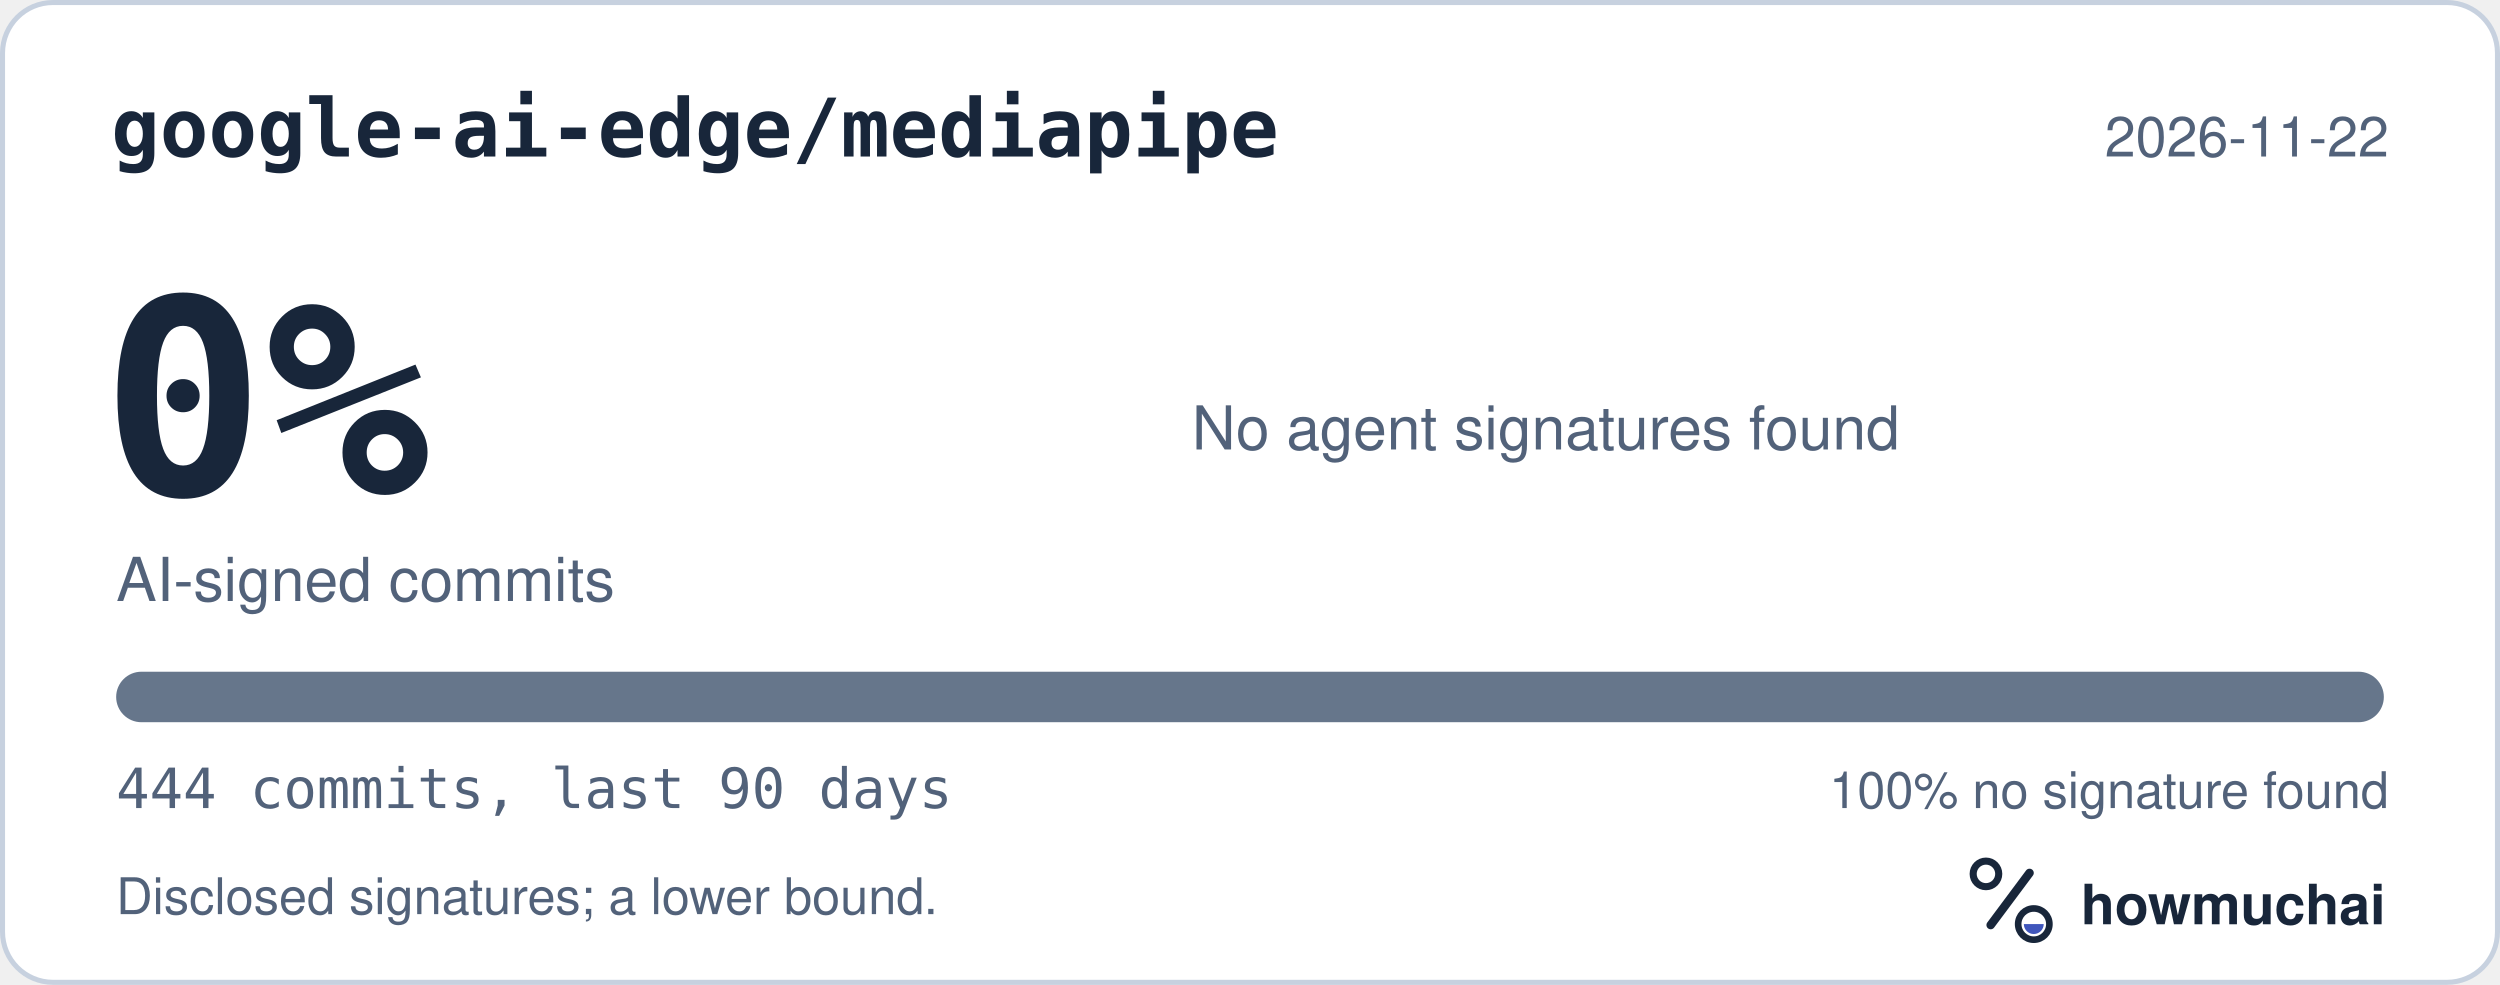
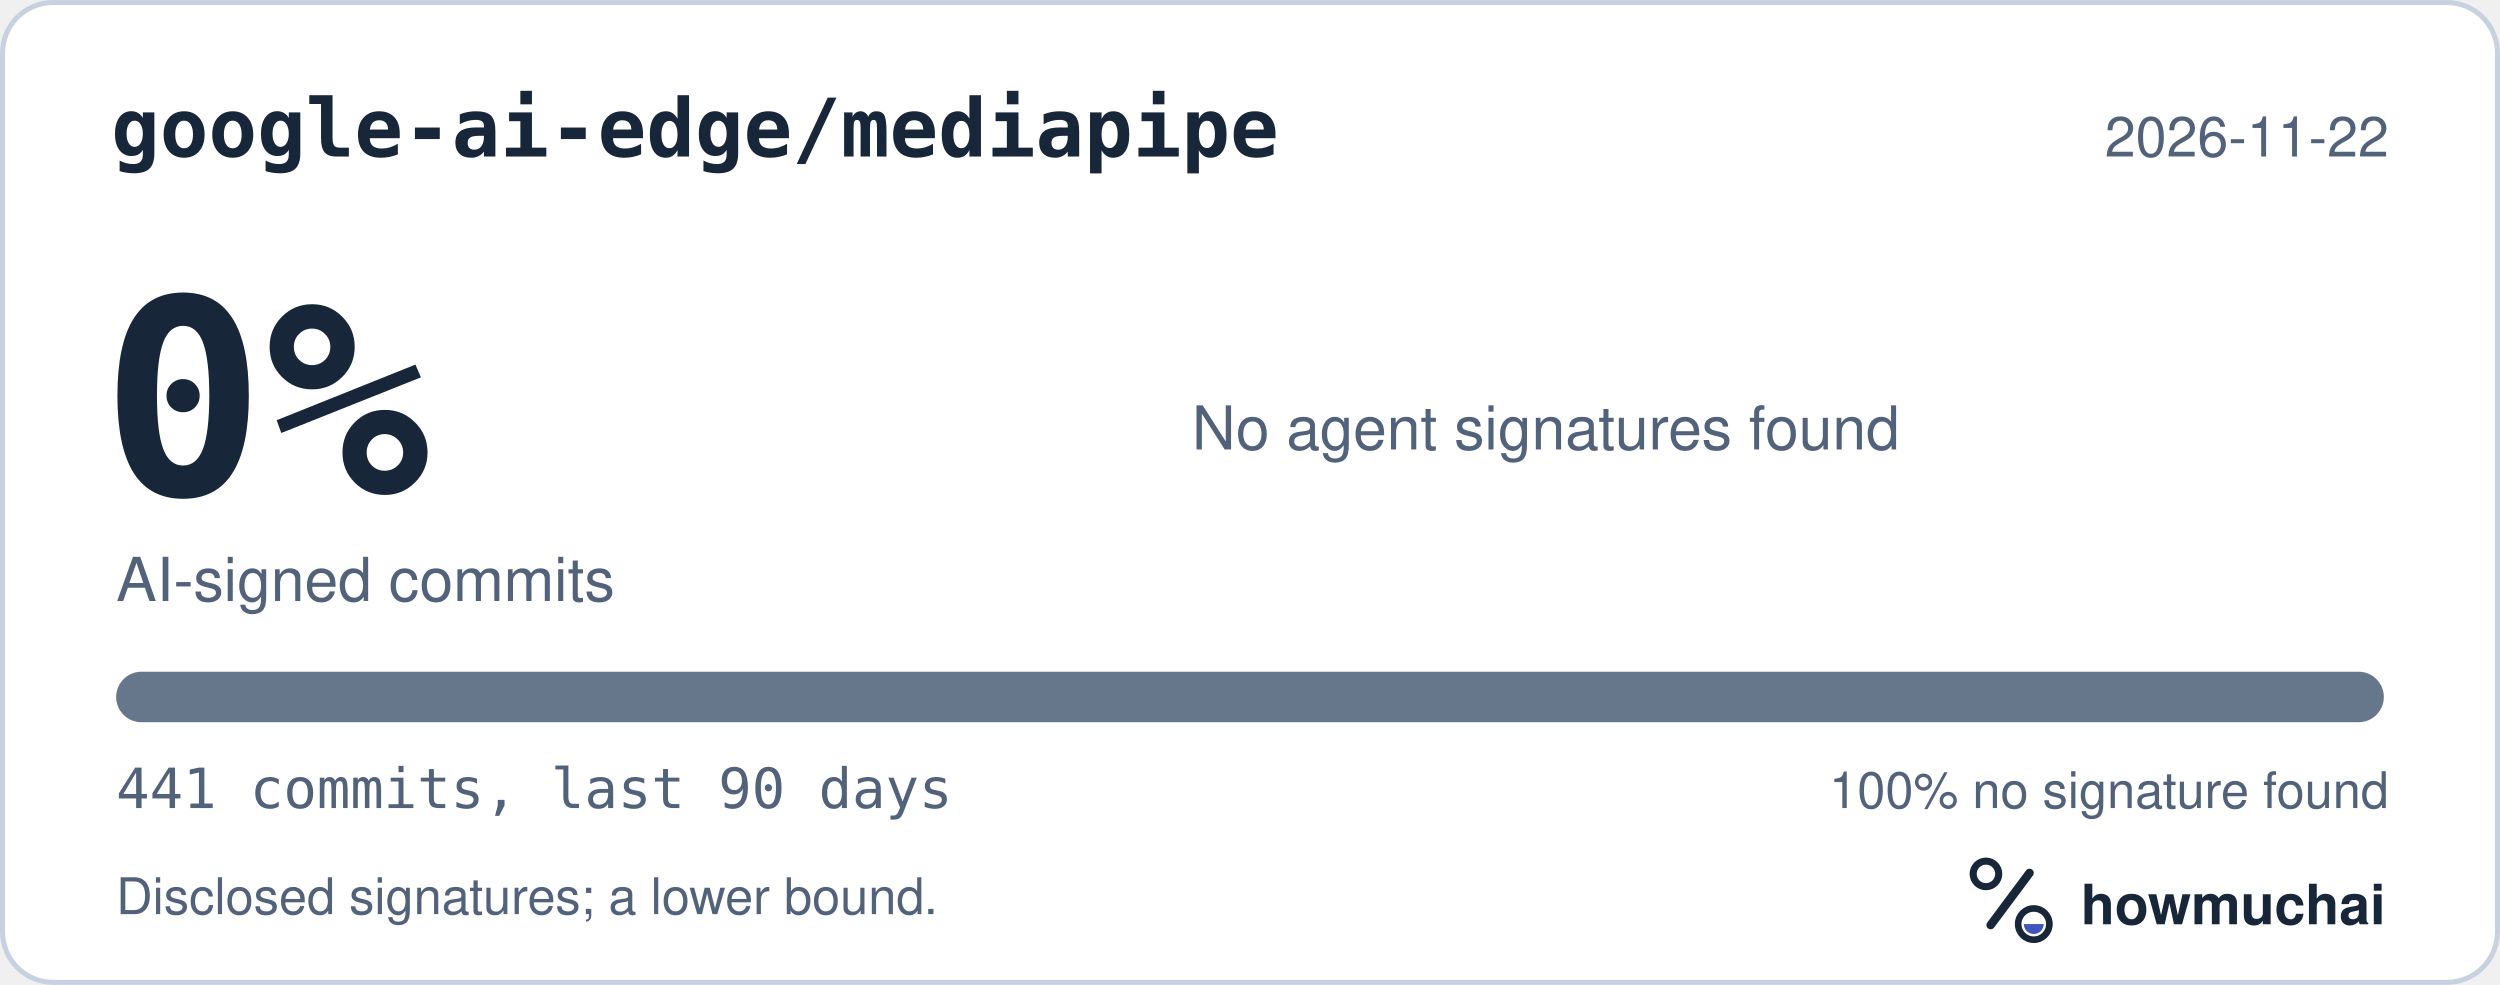
<svg xmlns="http://www.w3.org/2000/svg" width="495" height="195" viewBox="0 0 495 195" role="img" aria-labelledby="hm-t hm-d">
  <rect x="0.5" y="0.5" width="494" height="194" rx="10" fill="#FFFFFF" stroke="#C7D1DF" />
  <text x="22" y="31" fill="#18263A" font-family="ui-monospace, SF Mono, Menlo, Consolas, IBM Plex Mono, monospace" font-size="16" font-weight="600">google-ai-edge/mediapipe</text>
  <text x="473" y="31" fill="#52627A" font-family="-apple-system, BlinkMacSystemFont, Segoe UI, Helvetica, Arial, Fira Sans, sans-serif" font-size="11" text-anchor="end">2026-11-22</text>
  <text x="20" y="98" fill="#18263A" font-family="ui-monospace, SF Mono, Menlo, Consolas, IBM Plex Mono, monospace" font-size="54" font-weight="700">0%</text>
  <text x="23" y="119" fill="#52627A" font-family="-apple-system, BlinkMacSystemFont, Segoe UI, Helvetica, Arial, Fira Sans, sans-serif" font-size="12">AI-signed commits</text>
  <text x="236" y="89" fill="#52627A" font-family="-apple-system, BlinkMacSystemFont, Segoe UI, Helvetica, Arial, Fira Sans, sans-serif" font-size="12">No agent signatures found</text>
  <defs>
    <clipPath id="hm-bar">
      <rect x="23" y="133" width="449" height="10" rx="5" />
    </clipPath>
  </defs>
  <rect x="23" y="133" width="449" height="10" rx="5" fill="#66768B" />
  <g clip-path="url(#hm-bar)" />
-   <text x="23" y="160" fill="#52627A" font-family="ui-monospace, SF Mono, Menlo, Consolas, IBM Plex Mono, monospace" font-size="11">444 commits, last 90 days</text>
+   <text x="23" y="160" fill="#52627A" font-family="ui-monospace, SF Mono, Menlo, Consolas, IBM Plex Mono, monospace" font-size="11">441 commits, last 90 days</text>
  <text x="473" y="160" fill="#52627A" font-family="-apple-system, BlinkMacSystemFont, Segoe UI, Helvetica, Arial, Fira Sans, sans-serif" font-size="10" text-anchor="end">100% no signature found</text>
  <text x="23" y="181" fill="#52627A" font-family="-apple-system, BlinkMacSystemFont, Segoe UI, Helvetica, Arial, Fira Sans, sans-serif" font-size="10">Disclosed signatures; a lower bound.</text>
  <g transform="translate(386 166) scale(0.046875)">
    <circle cx="154" cy="150" r="54" fill="none" stroke="#18263A" stroke-width="30" />
    <path d="M174 366 338 146" fill="none" stroke="#18263A" stroke-width="36" stroke-linecap="round" />
    <circle cx="356" cy="362" r="66" fill="none" stroke="#18263A" stroke-width="28" />
    <path d="M314 362a42 42 0 0 0 84 0Z" fill="#4056BC" />
  </g>
  <text x="412" y="183" fill="#18263A" font-family="-apple-system, BlinkMacSystemFont, Segoe UI, Helvetica, Arial, Fira Sans, sans-serif" font-size="11" font-weight="650">howmuchai</text>
</svg>
